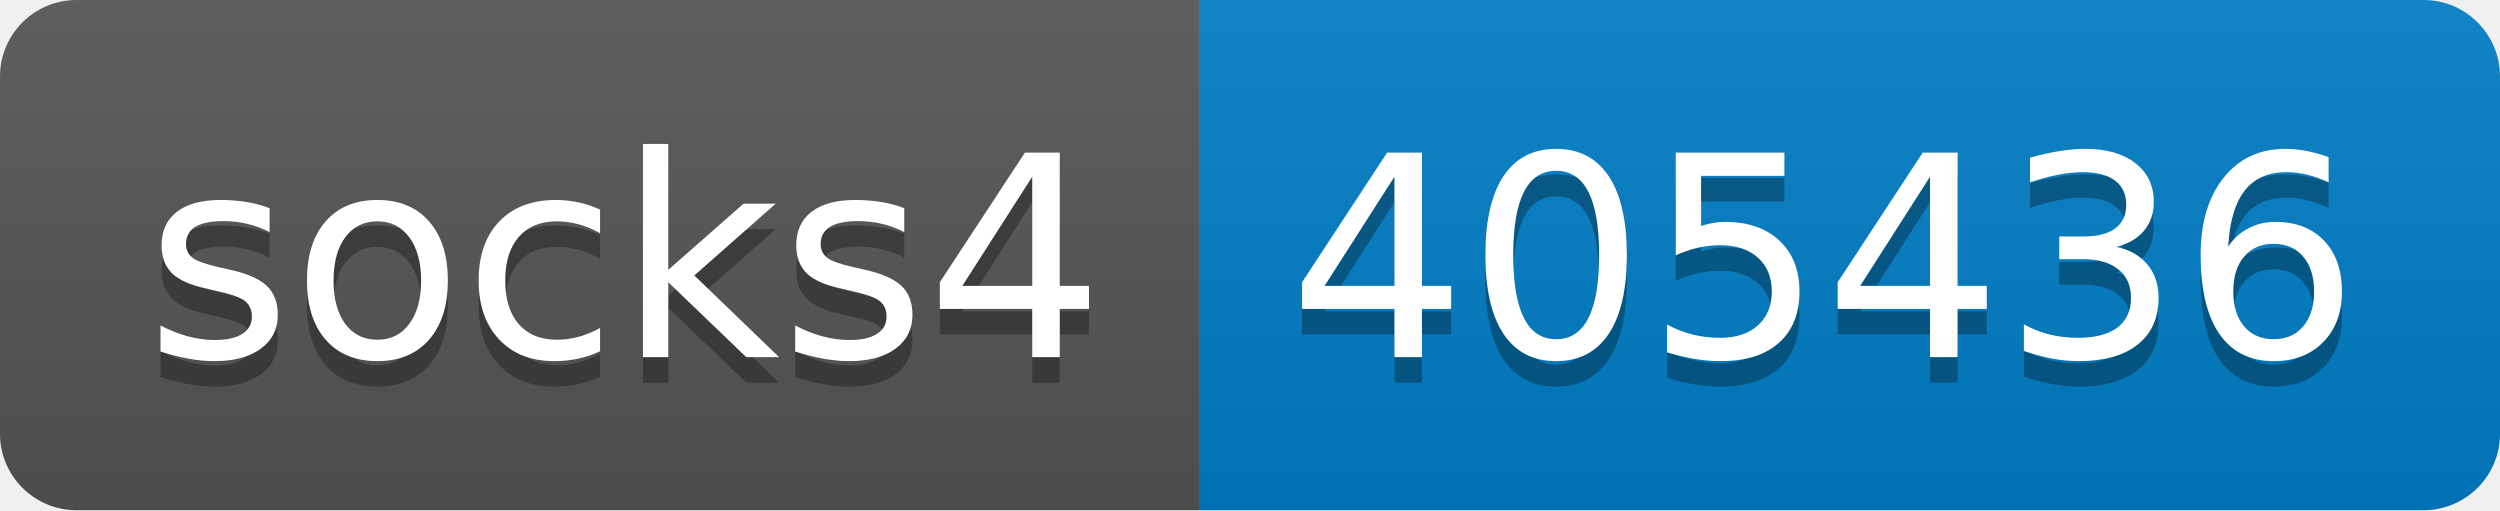
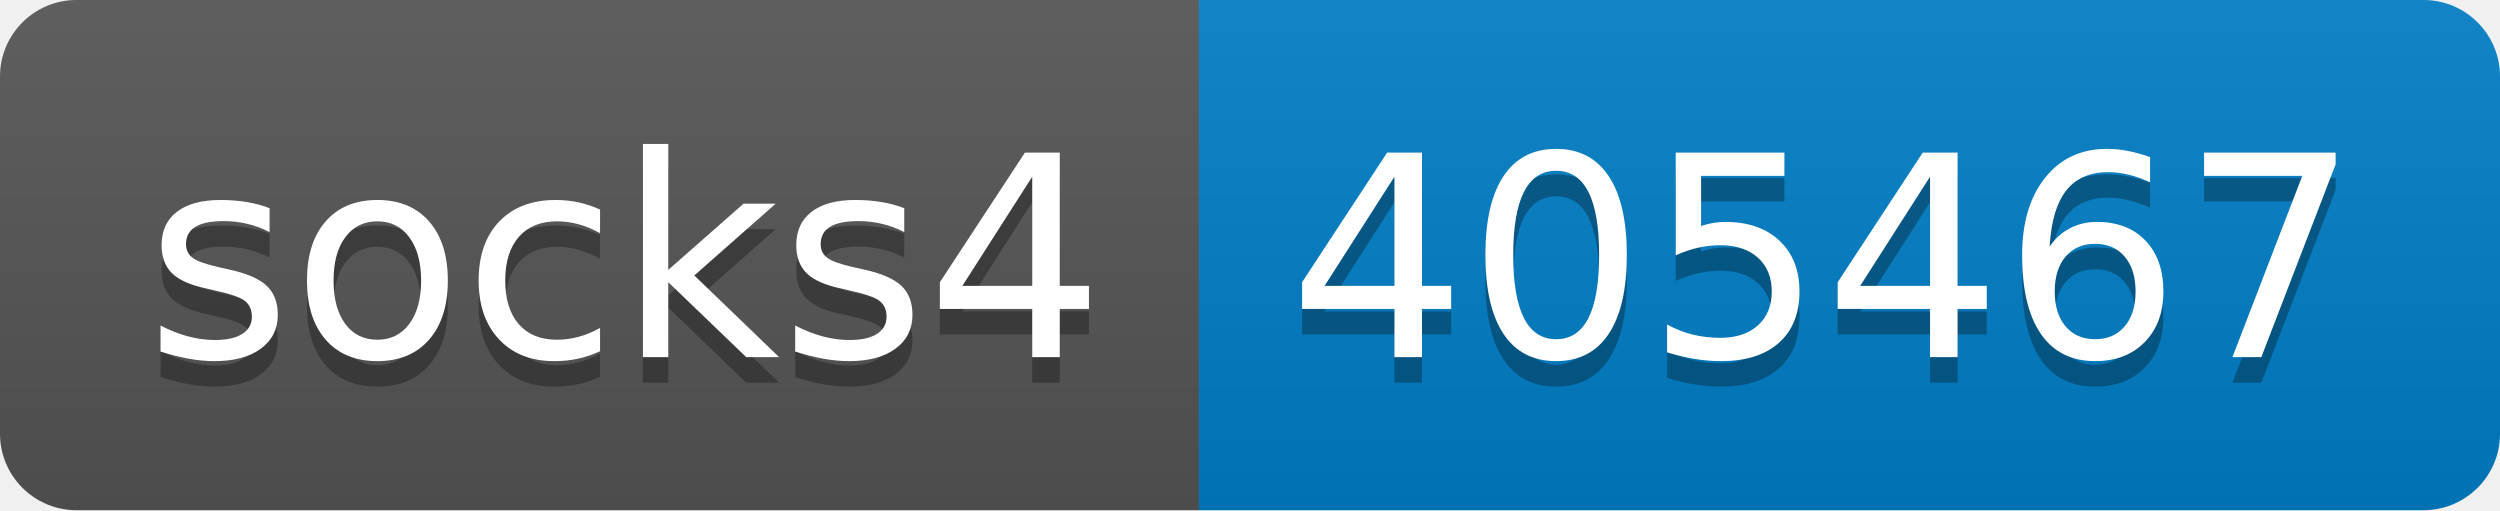
- <svg xmlns="http://www.w3.org/2000/svg" width="98" height="20" role="img" aria-label="socks4: 405436">
+ <svg xmlns="http://www.w3.org/2000/svg" width="98" height="20" role="img" aria-label="socks4: 405467">
  <linearGradient id="s" x2="0" y2="100%">
    <stop offset="0" stop-color="#bbb" stop-opacity=".1" />
    <stop offset="1" stop-opacity=".1" />
  </linearGradient>
  <clipPath id="r">
    <rect width="98" height="20" rx="3" fill="#fff" />
  </clipPath>
  <g clip-path="url(#r)">
    <rect width="47" height="20" fill="#555" />
    <rect x="47" width="51" height="20" fill="#007ec6" />
    <rect width="98" height="20" fill="url(#s)" />
  </g>
  <g fill="#fff" text-anchor="middle" font-family="Verdana,Geneva,DejaVu Sans,sans-serif" text-rendering="geometricPrecision" font-size="110">
    <text aria-hidden="true" x="245" y="150" fill="#010101" fill-opacity=".3" transform="scale(.1)" textLength="370">socks4</text>
    <text x="245" y="140" transform="scale(.1)" fill="#fff" textLength="370">socks4</text>
-     <text aria-hidden="true" x="715" y="150" fill="#010101" fill-opacity=".3" transform="scale(.1)" textLength="410">405436</text>
-     <text x="715" y="140" transform="scale(.1)" fill="#fff" textLength="410">405436</text>
+     <text aria-hidden="true" x="715" y="150" fill="#010101" fill-opacity=".3" transform="scale(.1)" textLength="410">405467</text>
+     <text x="715" y="140" transform="scale(.1)" fill="#fff" textLength="410">405467</text>
  </g>
</svg>
